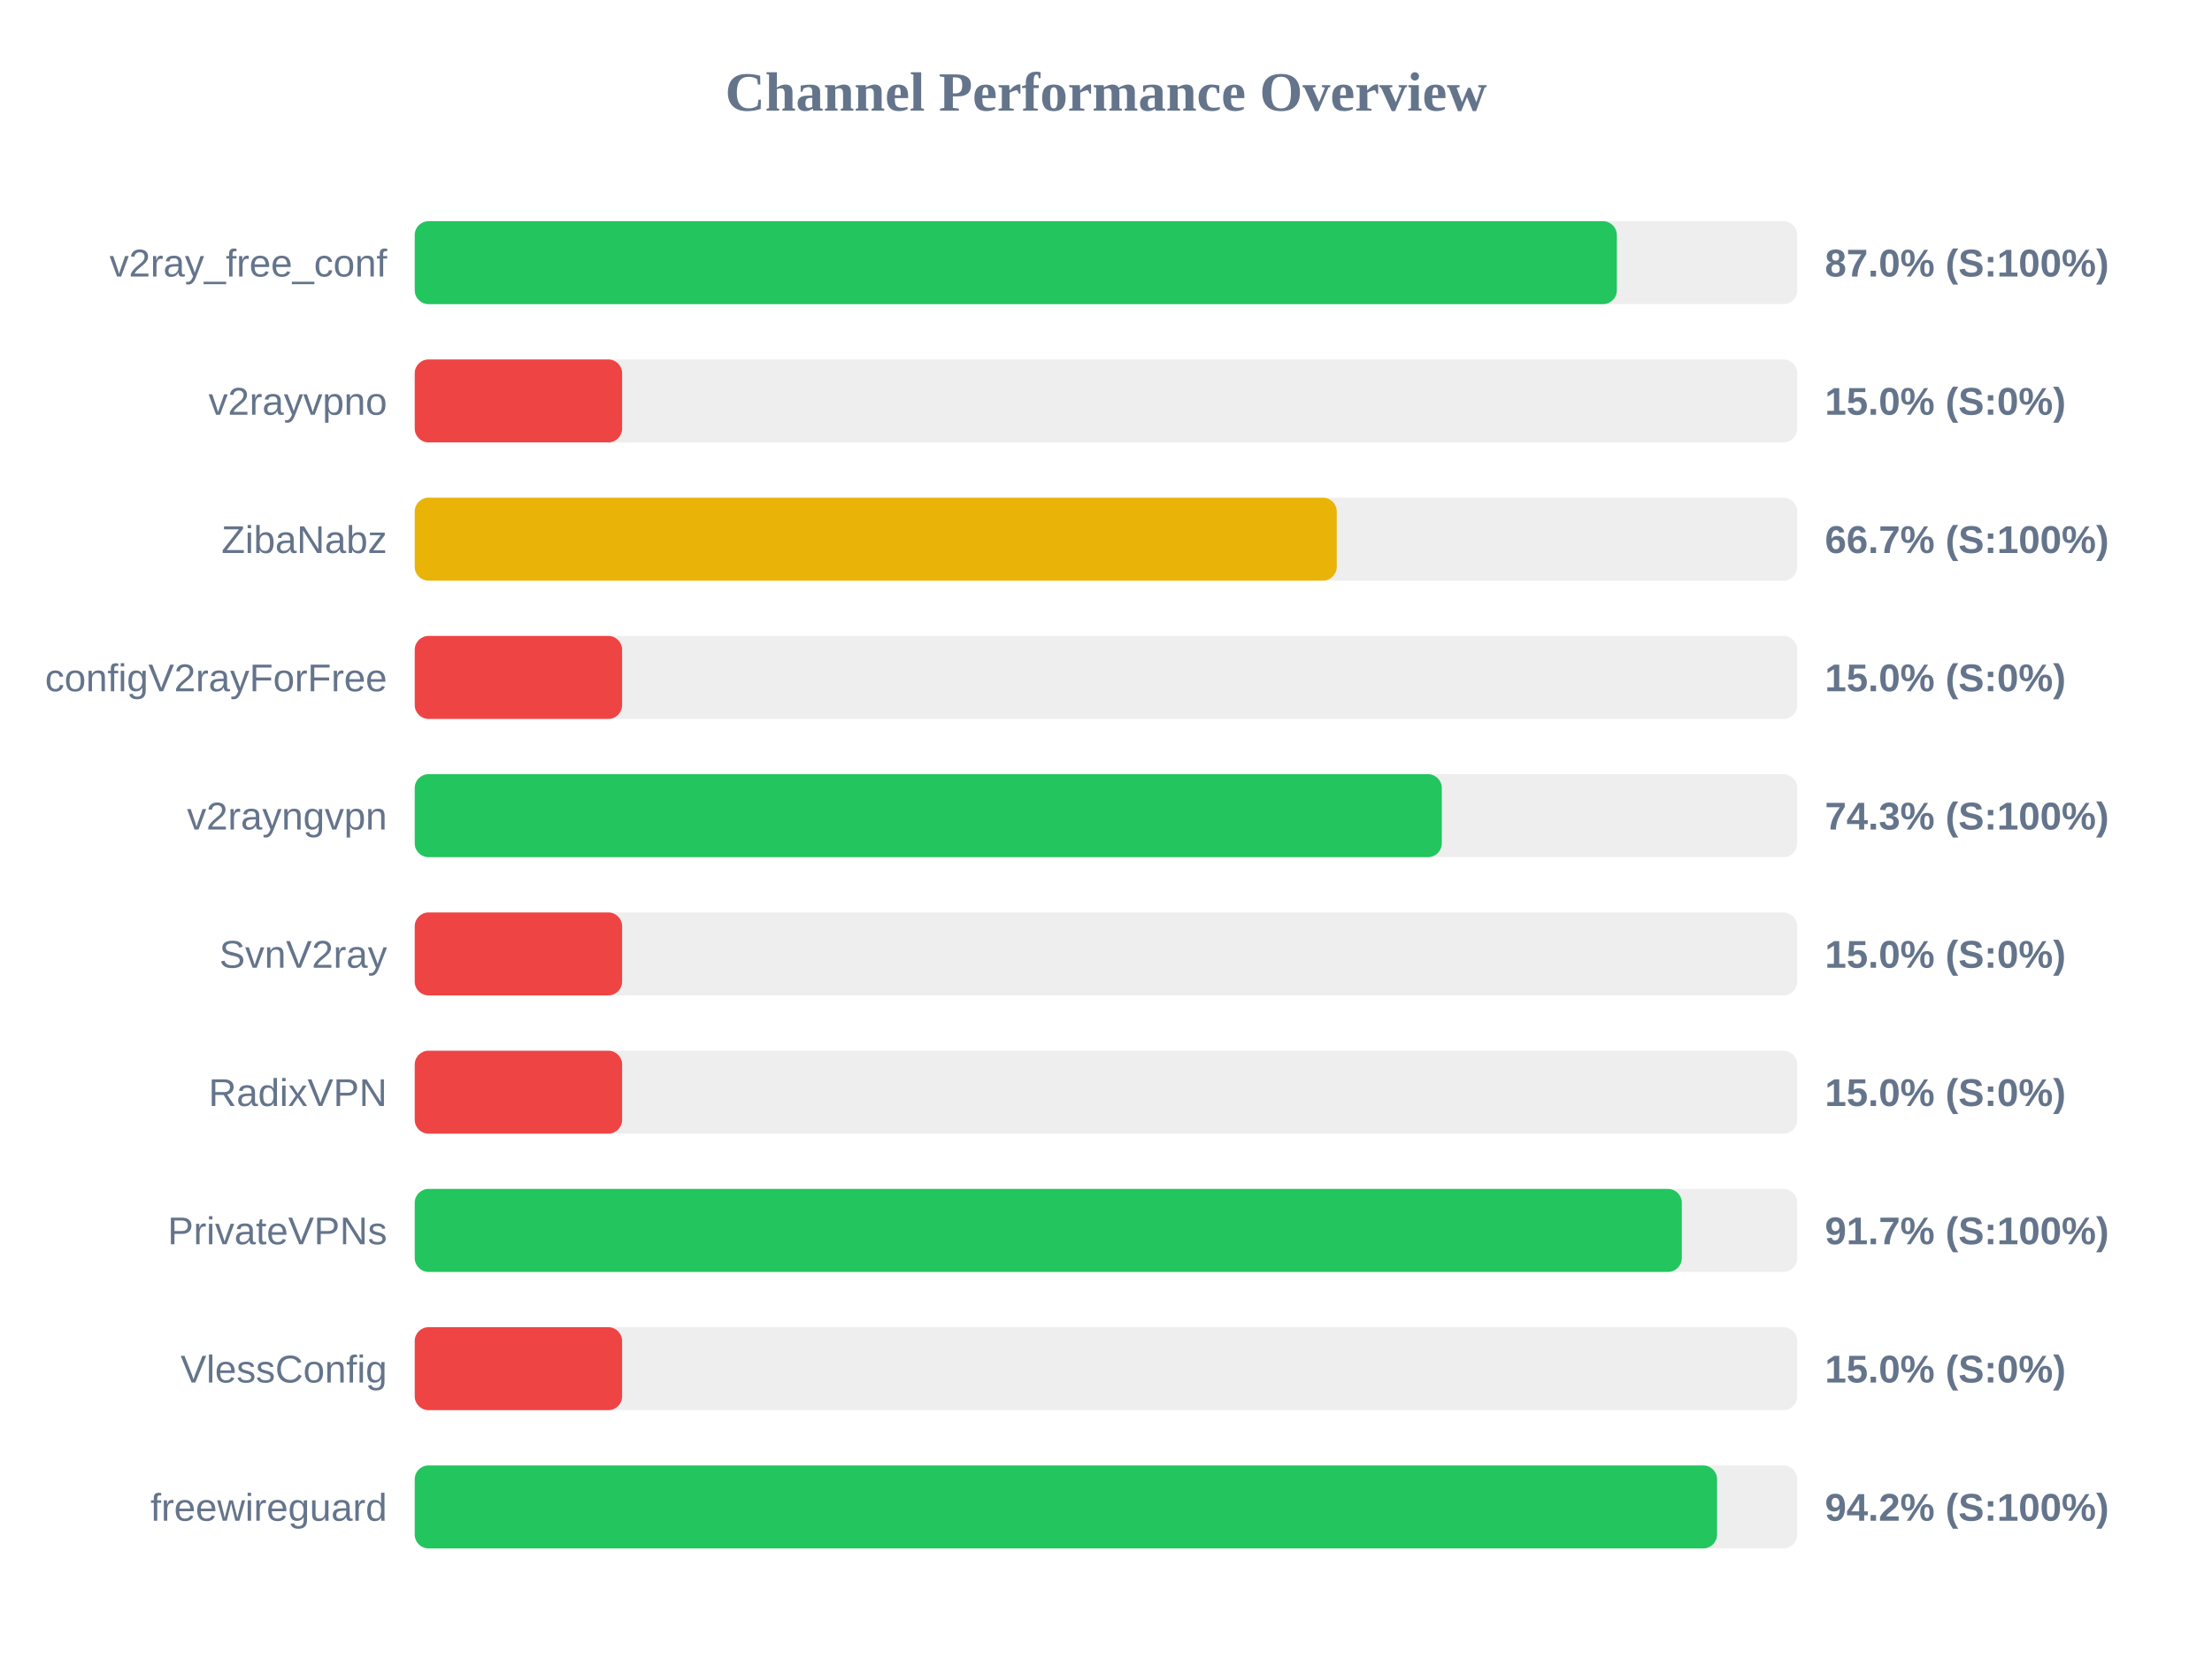
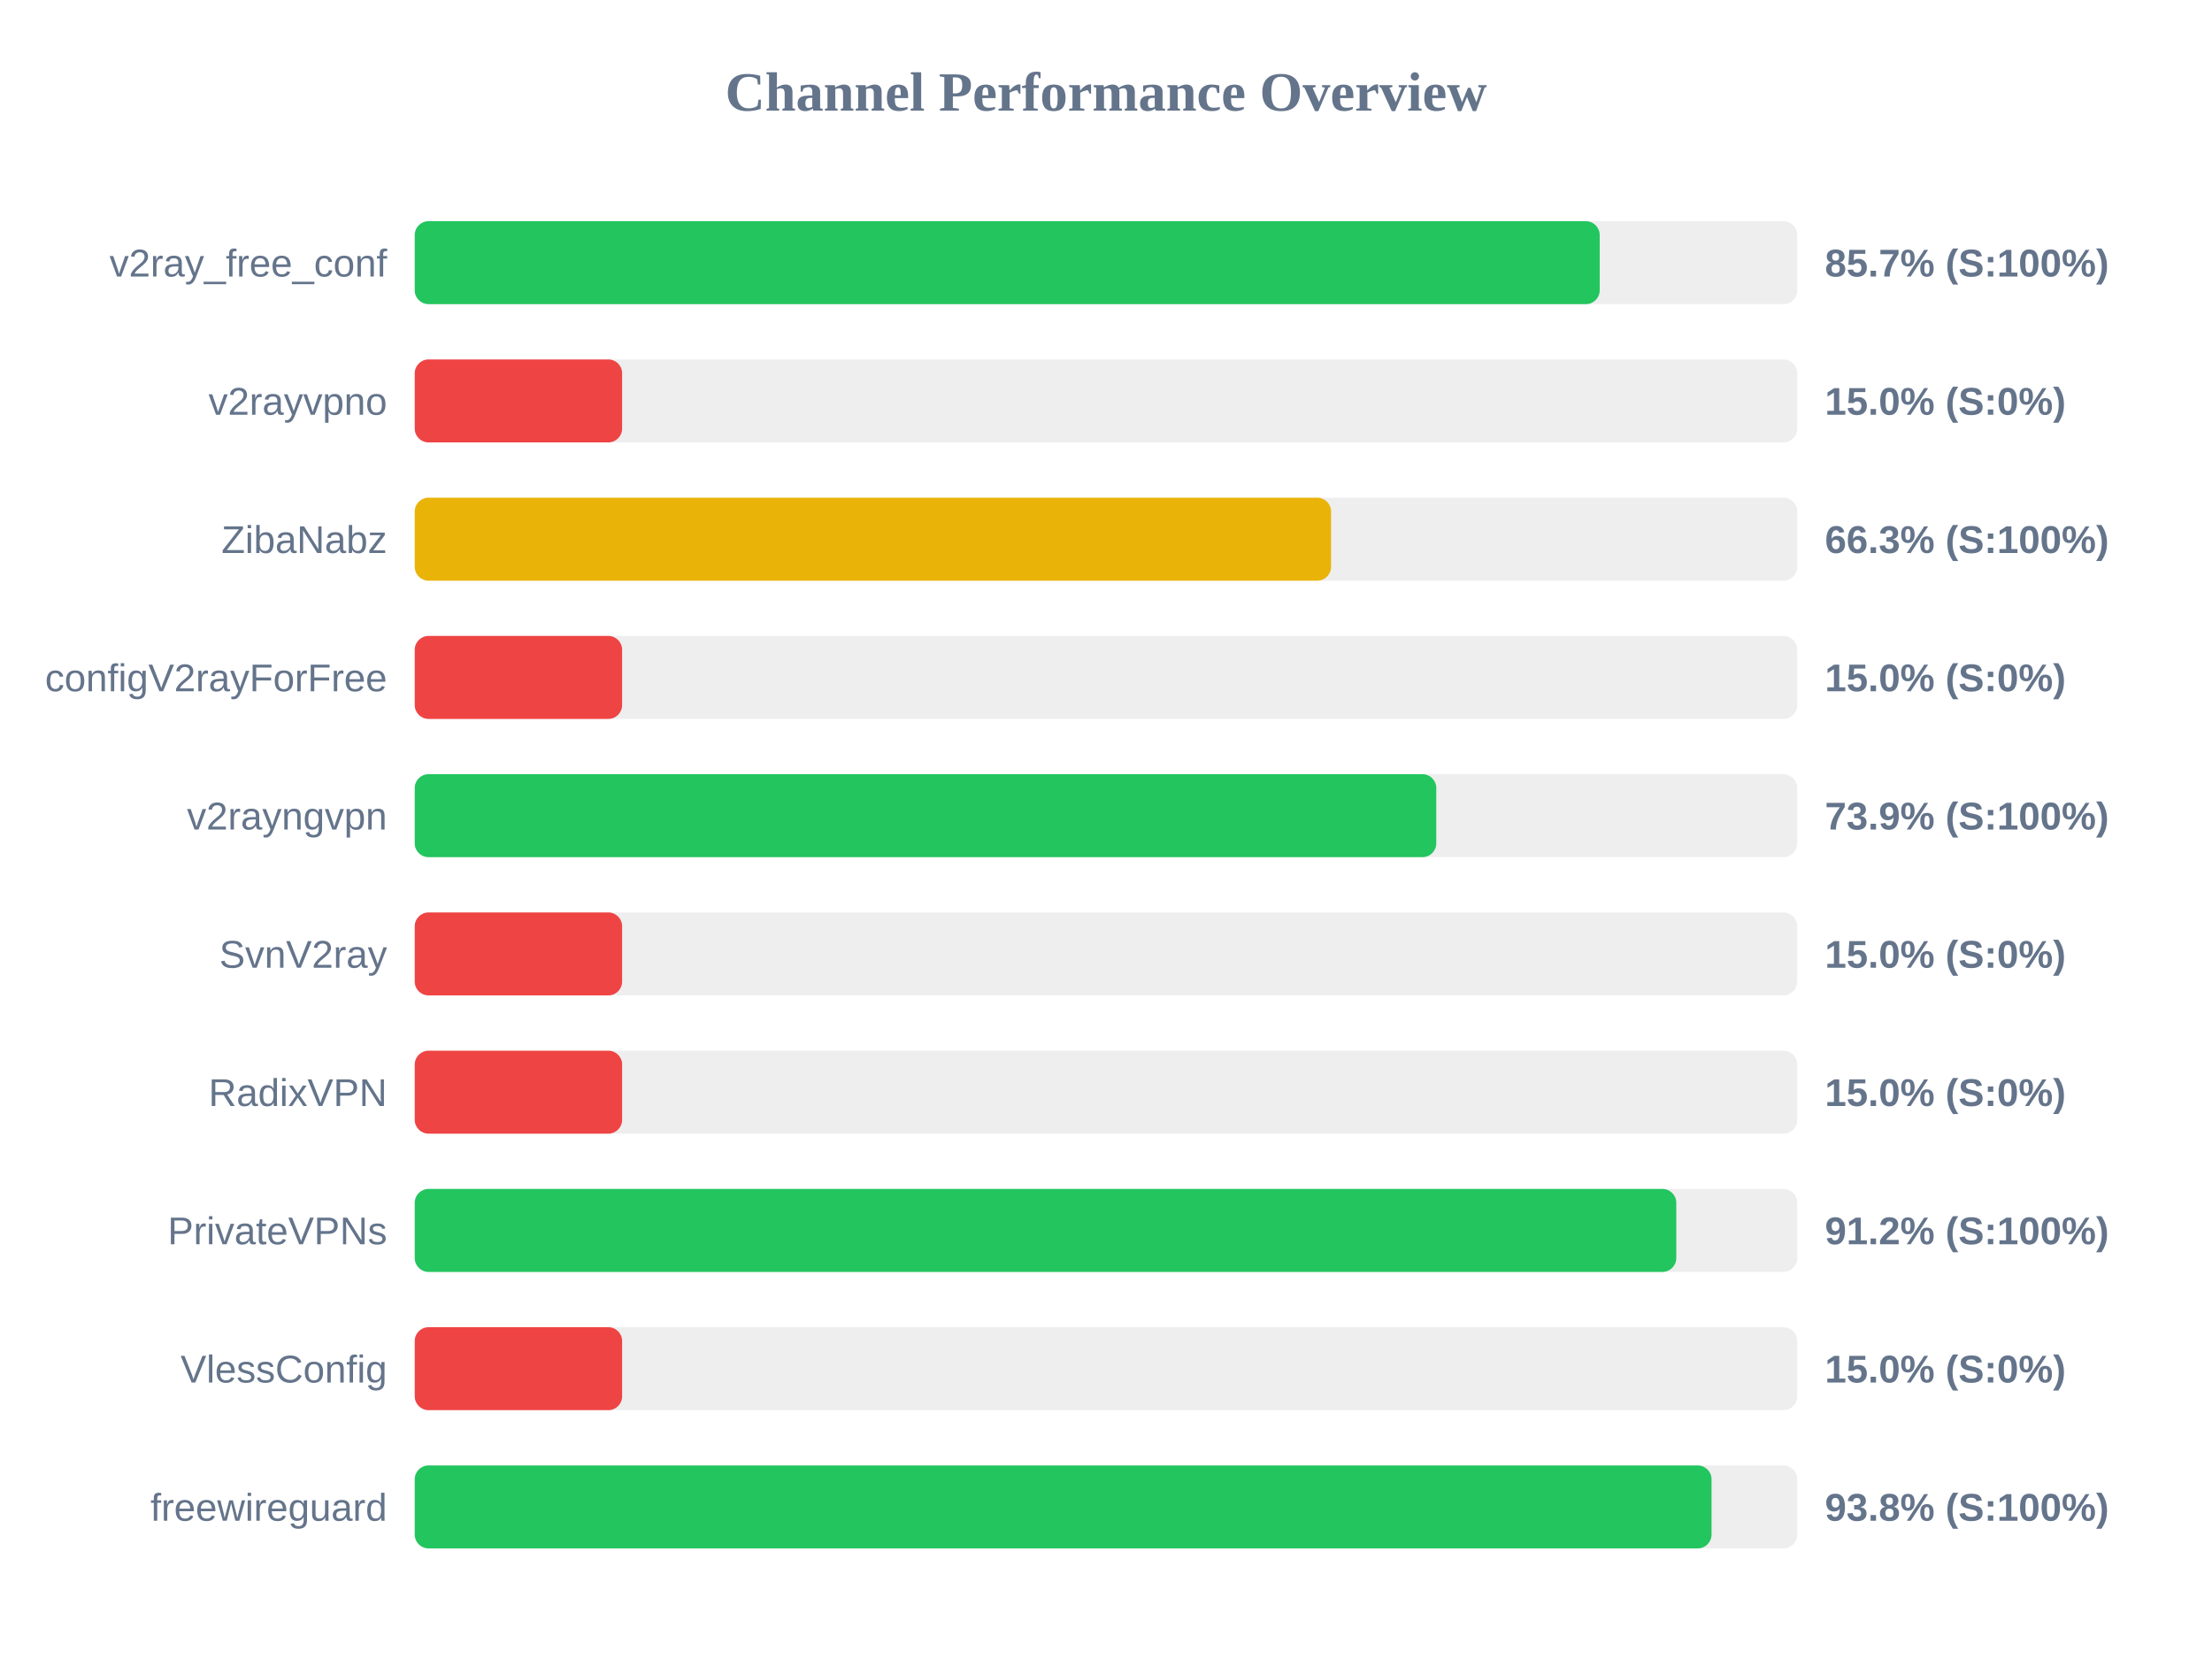
<svg xmlns="http://www.w3.org/2000/svg" width="800" height="600" version="1.1">
  <style>
        .row { font: 14px Arial; fill: #64748b; }
        .score { font: bold 14px Arial; fill: #64748b; }
    </style>
  <text x="400" y="40" text-anchor="middle" font-size="20px" font-weight="bold" fill="#64748b">Channel Performance Overview</text>
  <rect x="150" y="80" width="500" height="30" fill="#eee" rx="5" />
-   <rect x="150" y="80" width="434.75" height="30" fill="#22c55e" rx="5" />
+   <rect x="150" y="80" width="428.55" height="30" fill="#22c55e" rx="5" />
  <text x="140" y="100" text-anchor="end" class="row">v2ray_free_conf</text>
-   <text x="660" y="100" text-anchor="start" class="score">87.0% (S:100%)</text>
+   <text x="660" y="100" text-anchor="start" class="score">85.7% (S:100%)</text>
  <rect x="150" y="130" width="500" height="30" fill="#eee" rx="5" />
  <rect x="150" y="130" width="75.0" height="30" fill="#ef4444" rx="5" />
  <text x="140" y="150" text-anchor="end" class="row">v2rayvpno</text>
  <text x="660" y="150" text-anchor="start" class="score">15.0% (S:0%)</text>
  <rect x="150" y="180" width="500" height="30" fill="#eee" rx="5" />
-   <rect x="150" y="180" width="333.45" height="30" fill="#eab308" rx="5" />
+   <rect x="150" y="180" width="331.4" height="30" fill="#eab308" rx="5" />
  <text x="140" y="200" text-anchor="end" class="row">ZibaNabz</text>
-   <text x="660" y="200" text-anchor="start" class="score">66.7% (S:100%)</text>
+   <text x="660" y="200" text-anchor="start" class="score">66.3% (S:100%)</text>
  <rect x="150" y="230" width="500" height="30" fill="#eee" rx="5" />
  <rect x="150" y="230" width="75.0" height="30" fill="#ef4444" rx="5" />
  <text x="140" y="250" text-anchor="end" class="row">configV2rayForFree</text>
  <text x="660" y="250" text-anchor="start" class="score">15.0% (S:0%)</text>
  <rect x="150" y="280" width="500" height="30" fill="#eee" rx="5" />
-   <rect x="150" y="280" width="371.45" height="30" fill="#22c55e" rx="5" />
+   <rect x="150" y="280" width="369.45" height="30" fill="#22c55e" rx="5" />
  <text x="140" y="300" text-anchor="end" class="row">v2rayngvpn</text>
-   <text x="660" y="300" text-anchor="start" class="score">74.3% (S:100%)</text>
+   <text x="660" y="300" text-anchor="start" class="score">73.9% (S:100%)</text>
  <rect x="150" y="330" width="500" height="30" fill="#eee" rx="5" />
  <rect x="150" y="330" width="75.0" height="30" fill="#ef4444" rx="5" />
  <text x="140" y="350" text-anchor="end" class="row">SvnV2ray</text>
  <text x="660" y="350" text-anchor="start" class="score">15.0% (S:0%)</text>
  <rect x="150" y="380" width="500" height="30" fill="#eee" rx="5" />
  <rect x="150" y="380" width="75.0" height="30" fill="#ef4444" rx="5" />
  <text x="140" y="400" text-anchor="end" class="row">RadixVPN</text>
  <text x="660" y="400" text-anchor="start" class="score">15.0% (S:0%)</text>
  <rect x="150" y="430" width="500" height="30" fill="#eee" rx="5" />
-   <rect x="150" y="430" width="458.25" height="30" fill="#22c55e" rx="5" />
+   <rect x="150" y="430" width="456.25" height="30" fill="#22c55e" rx="5" />
  <text x="140" y="450" text-anchor="end" class="row">PrivateVPNs</text>
-   <text x="660" y="450" text-anchor="start" class="score">91.7% (S:100%)</text>
+   <text x="660" y="450" text-anchor="start" class="score">91.2% (S:100%)</text>
  <rect x="150" y="480" width="500" height="30" fill="#eee" rx="5" />
  <rect x="150" y="480" width="75.0" height="30" fill="#ef4444" rx="5" />
  <text x="140" y="500" text-anchor="end" class="row">VlessConfig</text>
  <text x="660" y="500" text-anchor="start" class="score">15.0% (S:0%)</text>
  <rect x="150" y="530" width="500" height="30" fill="#eee" rx="5" />
-   <rect x="150" y="530" width="471.0" height="30" fill="#22c55e" rx="5" />
+   <rect x="150" y="530" width="469.0" height="30" fill="#22c55e" rx="5" />
  <text x="140" y="550" text-anchor="end" class="row">freewireguard</text>
-   <text x="660" y="550" text-anchor="start" class="score">94.2% (S:100%)</text>
+   <text x="660" y="550" text-anchor="start" class="score">93.8% (S:100%)</text>
</svg>
